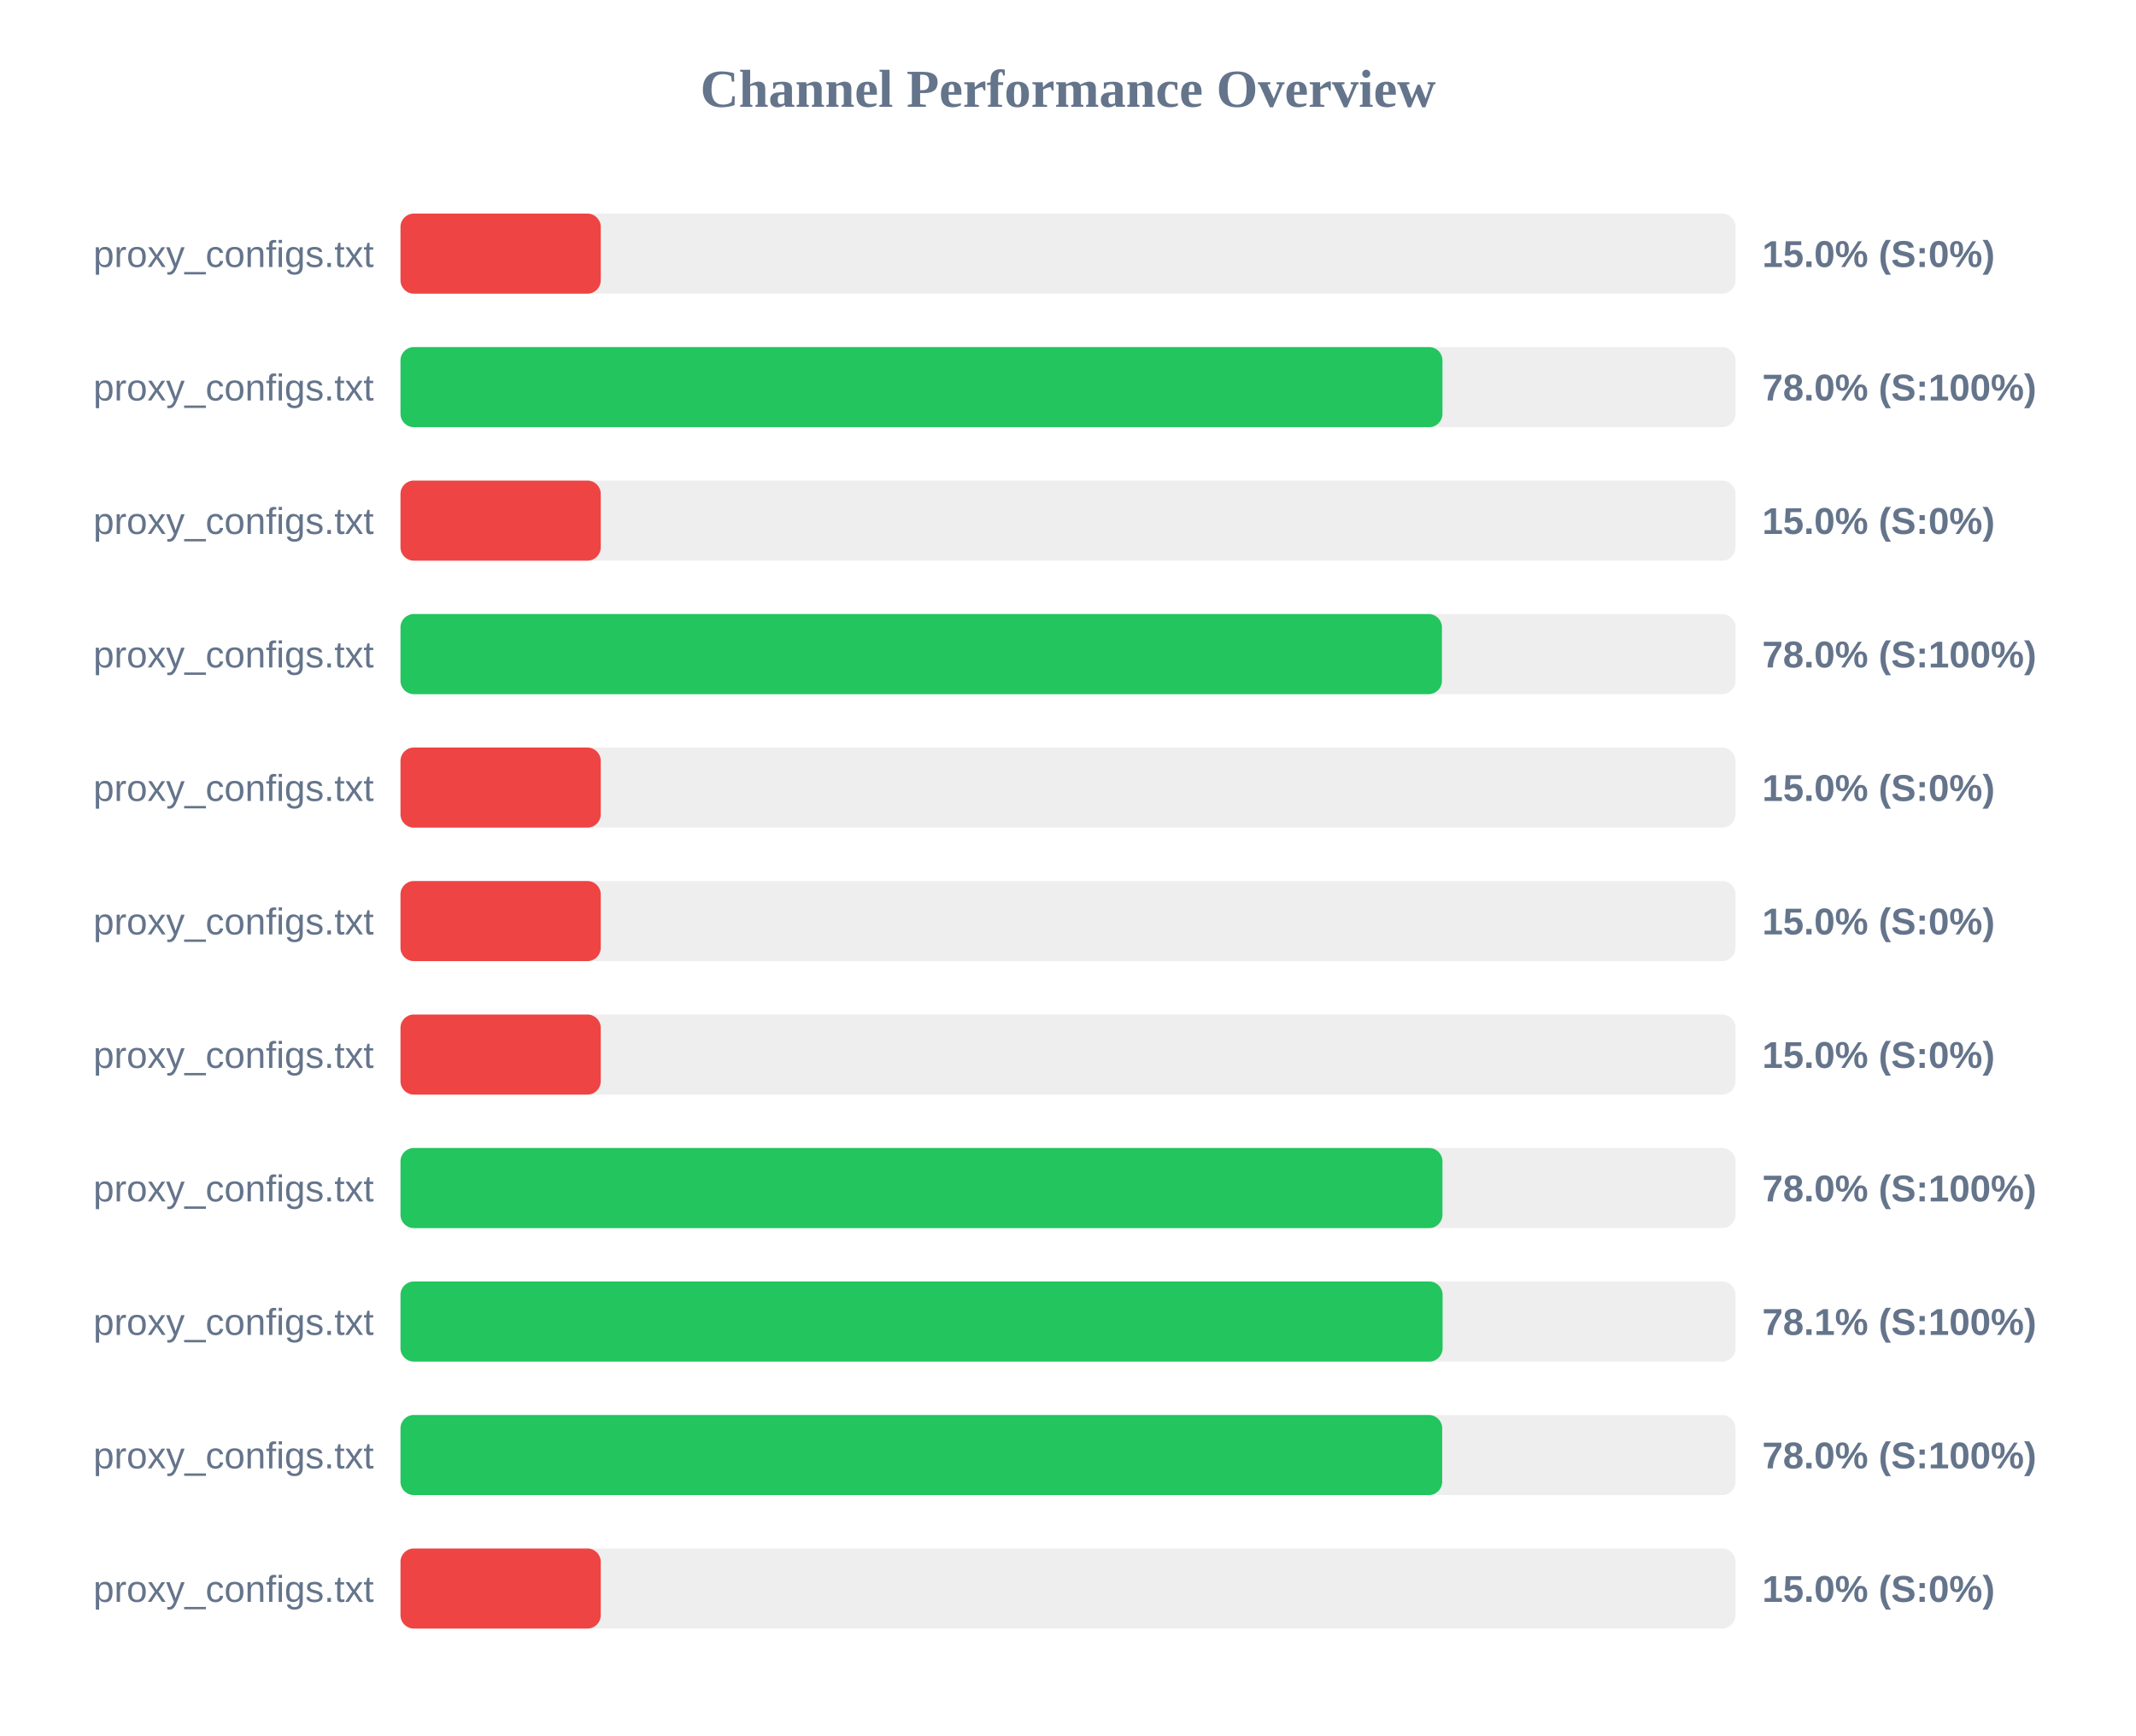
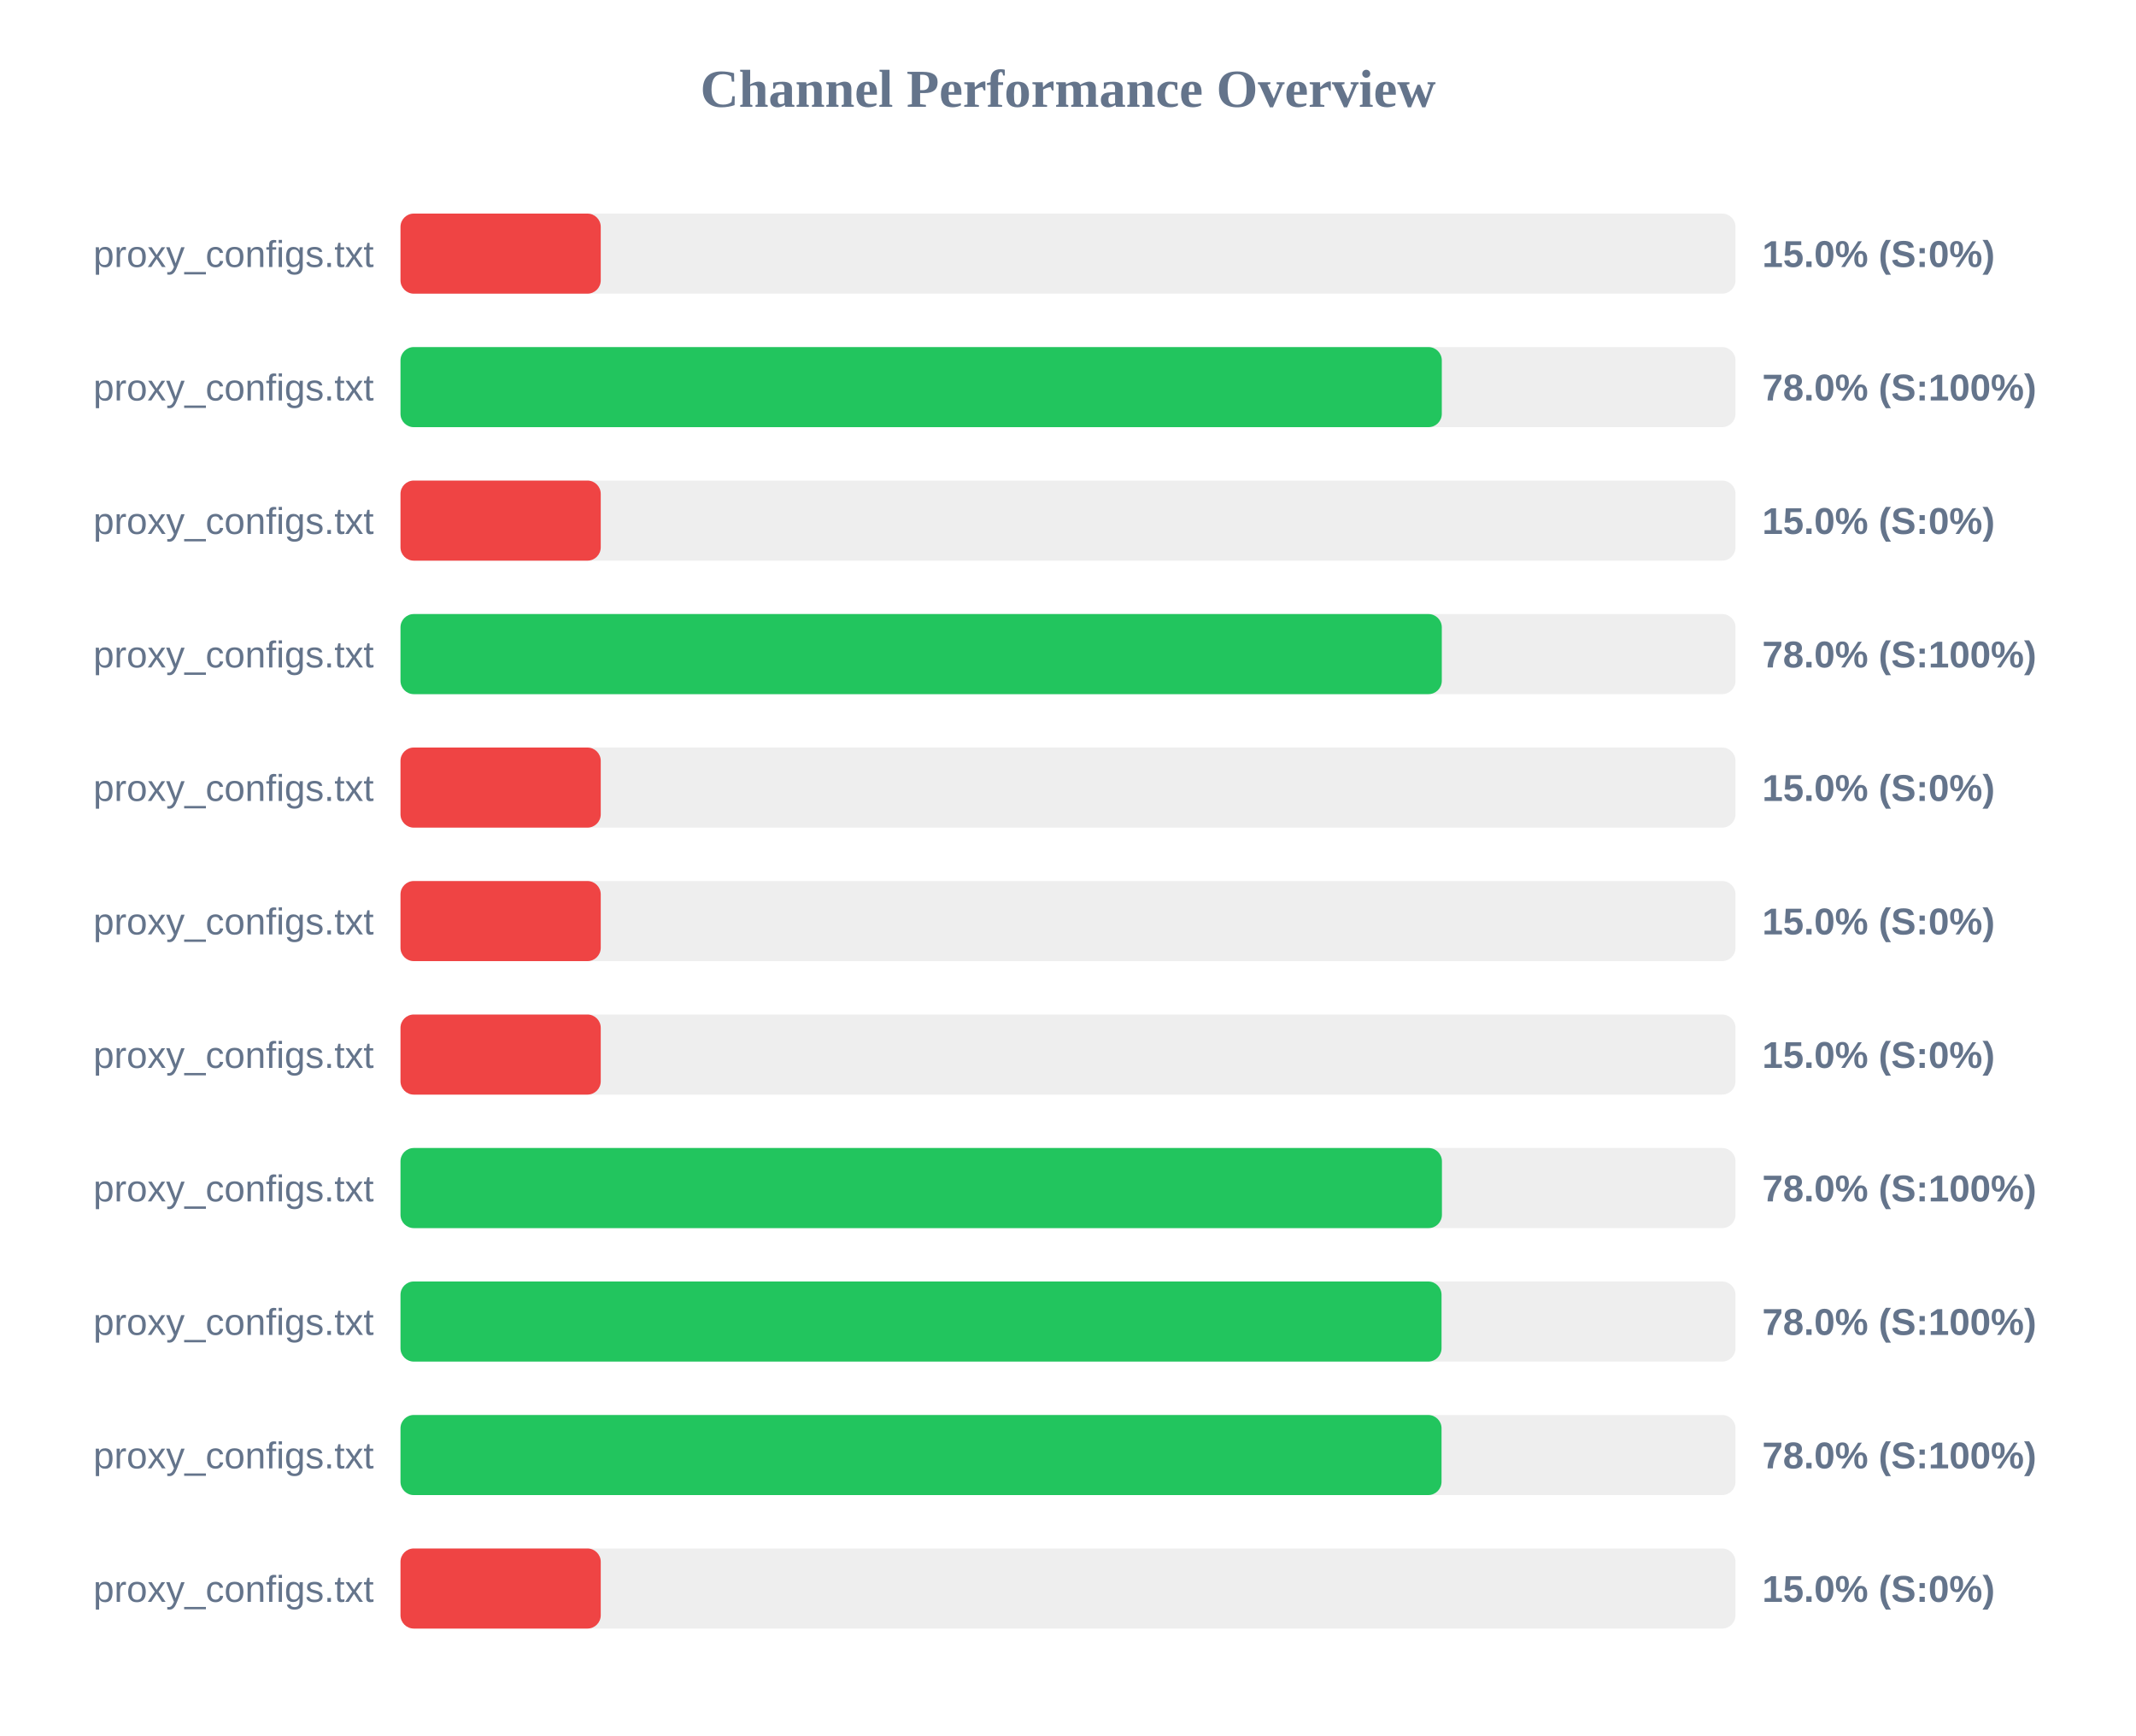
<svg xmlns="http://www.w3.org/2000/svg" width="800" height="650" version="1.1">
  <style>
        .row { font: 14px Arial; fill: #64748b; }
        .score { font: bold 14px Arial; fill: #64748b; }
    </style>
  <text x="400" y="40" text-anchor="middle" font-size="20px" font-weight="bold" fill="#64748b">Channel Performance Overview</text>
  <rect x="150" y="80" width="500" height="30" fill="#eee" rx="5" />
  <rect x="150" y="80" width="75.0" height="30" fill="#ef4444" rx="5" />
  <text x="140" y="100" text-anchor="end" class="row">proxy_configs.txt</text>
  <text x="660" y="100" text-anchor="start" class="score">15.0% (S:0%)</text>
  <rect x="150" y="130" width="500" height="30" fill="#eee" rx="5" />
-   <rect x="150" y="130" width="390.25" height="30" fill="#22c55e" rx="5" />
+   <rect x="150" y="130" width="390.0" height="30" fill="#22c55e" rx="5" />
  <text x="140" y="150" text-anchor="end" class="row">proxy_configs.txt</text>
  <text x="660" y="150" text-anchor="start" class="score">78.0% (S:100%)</text>
  <rect x="150" y="180" width="500" height="30" fill="#eee" rx="5" />
  <rect x="150" y="180" width="75.0" height="30" fill="#ef4444" rx="5" />
  <text x="140" y="200" text-anchor="end" class="row">proxy_configs.txt</text>
  <text x="660" y="200" text-anchor="start" class="score">15.0% (S:0%)</text>
  <rect x="150" y="230" width="500" height="30" fill="#eee" rx="5" />
-   <rect x="150" y="230" width="390.05" height="30" fill="#22c55e" rx="5" />
+   <rect x="150" y="230" width="390.0" height="30" fill="#22c55e" rx="5" />
  <text x="140" y="250" text-anchor="end" class="row">proxy_configs.txt</text>
  <text x="660" y="250" text-anchor="start" class="score">78.0% (S:100%)</text>
  <rect x="150" y="280" width="500" height="30" fill="#eee" rx="5" />
  <rect x="150" y="280" width="75.0" height="30" fill="#ef4444" rx="5" />
  <text x="140" y="300" text-anchor="end" class="row">proxy_configs.txt</text>
  <text x="660" y="300" text-anchor="start" class="score">15.0% (S:0%)</text>
  <rect x="150" y="330" width="500" height="30" fill="#eee" rx="5" />
  <rect x="150" y="330" width="75.0" height="30" fill="#ef4444" rx="5" />
  <text x="140" y="350" text-anchor="end" class="row">proxy_configs.txt</text>
  <text x="660" y="350" text-anchor="start" class="score">15.0% (S:0%)</text>
  <rect x="150" y="380" width="500" height="30" fill="#eee" rx="5" />
  <rect x="150" y="380" width="75.0" height="30" fill="#ef4444" rx="5" />
  <text x="140" y="400" text-anchor="end" class="row">proxy_configs.txt</text>
  <text x="660" y="400" text-anchor="start" class="score">15.0% (S:0%)</text>
  <rect x="150" y="430" width="500" height="30" fill="#eee" rx="5" />
-   <rect x="150" y="430" width="390.25" height="30" fill="#22c55e" rx="5" />
+   <rect x="150" y="430" width="390.05" height="30" fill="#22c55e" rx="5" />
  <text x="140" y="450" text-anchor="end" class="row">proxy_configs.txt</text>
  <text x="660" y="450" text-anchor="start" class="score">78.0% (S:100%)</text>
  <rect x="150" y="480" width="500" height="30" fill="#eee" rx="5" />
-   <rect x="150" y="480" width="390.3" height="30" fill="#22c55e" rx="5" />
+   <rect x="150" y="480" width="389.9" height="30" fill="#22c55e" rx="5" />
  <text x="140" y="500" text-anchor="end" class="row">proxy_configs.txt</text>
-   <text x="660" y="500" text-anchor="start" class="score">78.1% (S:100%)</text>
+   <text x="660" y="500" text-anchor="start" class="score">78.0% (S:100%)</text>
  <rect x="150" y="530" width="500" height="30" fill="#eee" rx="5" />
-   <rect x="150" y="530" width="390.15" height="30" fill="#22c55e" rx="5" />
+   <rect x="150" y="530" width="389.9" height="30" fill="#22c55e" rx="5" />
  <text x="140" y="550" text-anchor="end" class="row">proxy_configs.txt</text>
  <text x="660" y="550" text-anchor="start" class="score">78.0% (S:100%)</text>
  <rect x="150" y="580" width="500" height="30" fill="#eee" rx="5" />
  <rect x="150" y="580" width="75.0" height="30" fill="#ef4444" rx="5" />
  <text x="140" y="600" text-anchor="end" class="row">proxy_configs.txt</text>
  <text x="660" y="600" text-anchor="start" class="score">15.0% (S:0%)</text>
</svg>
